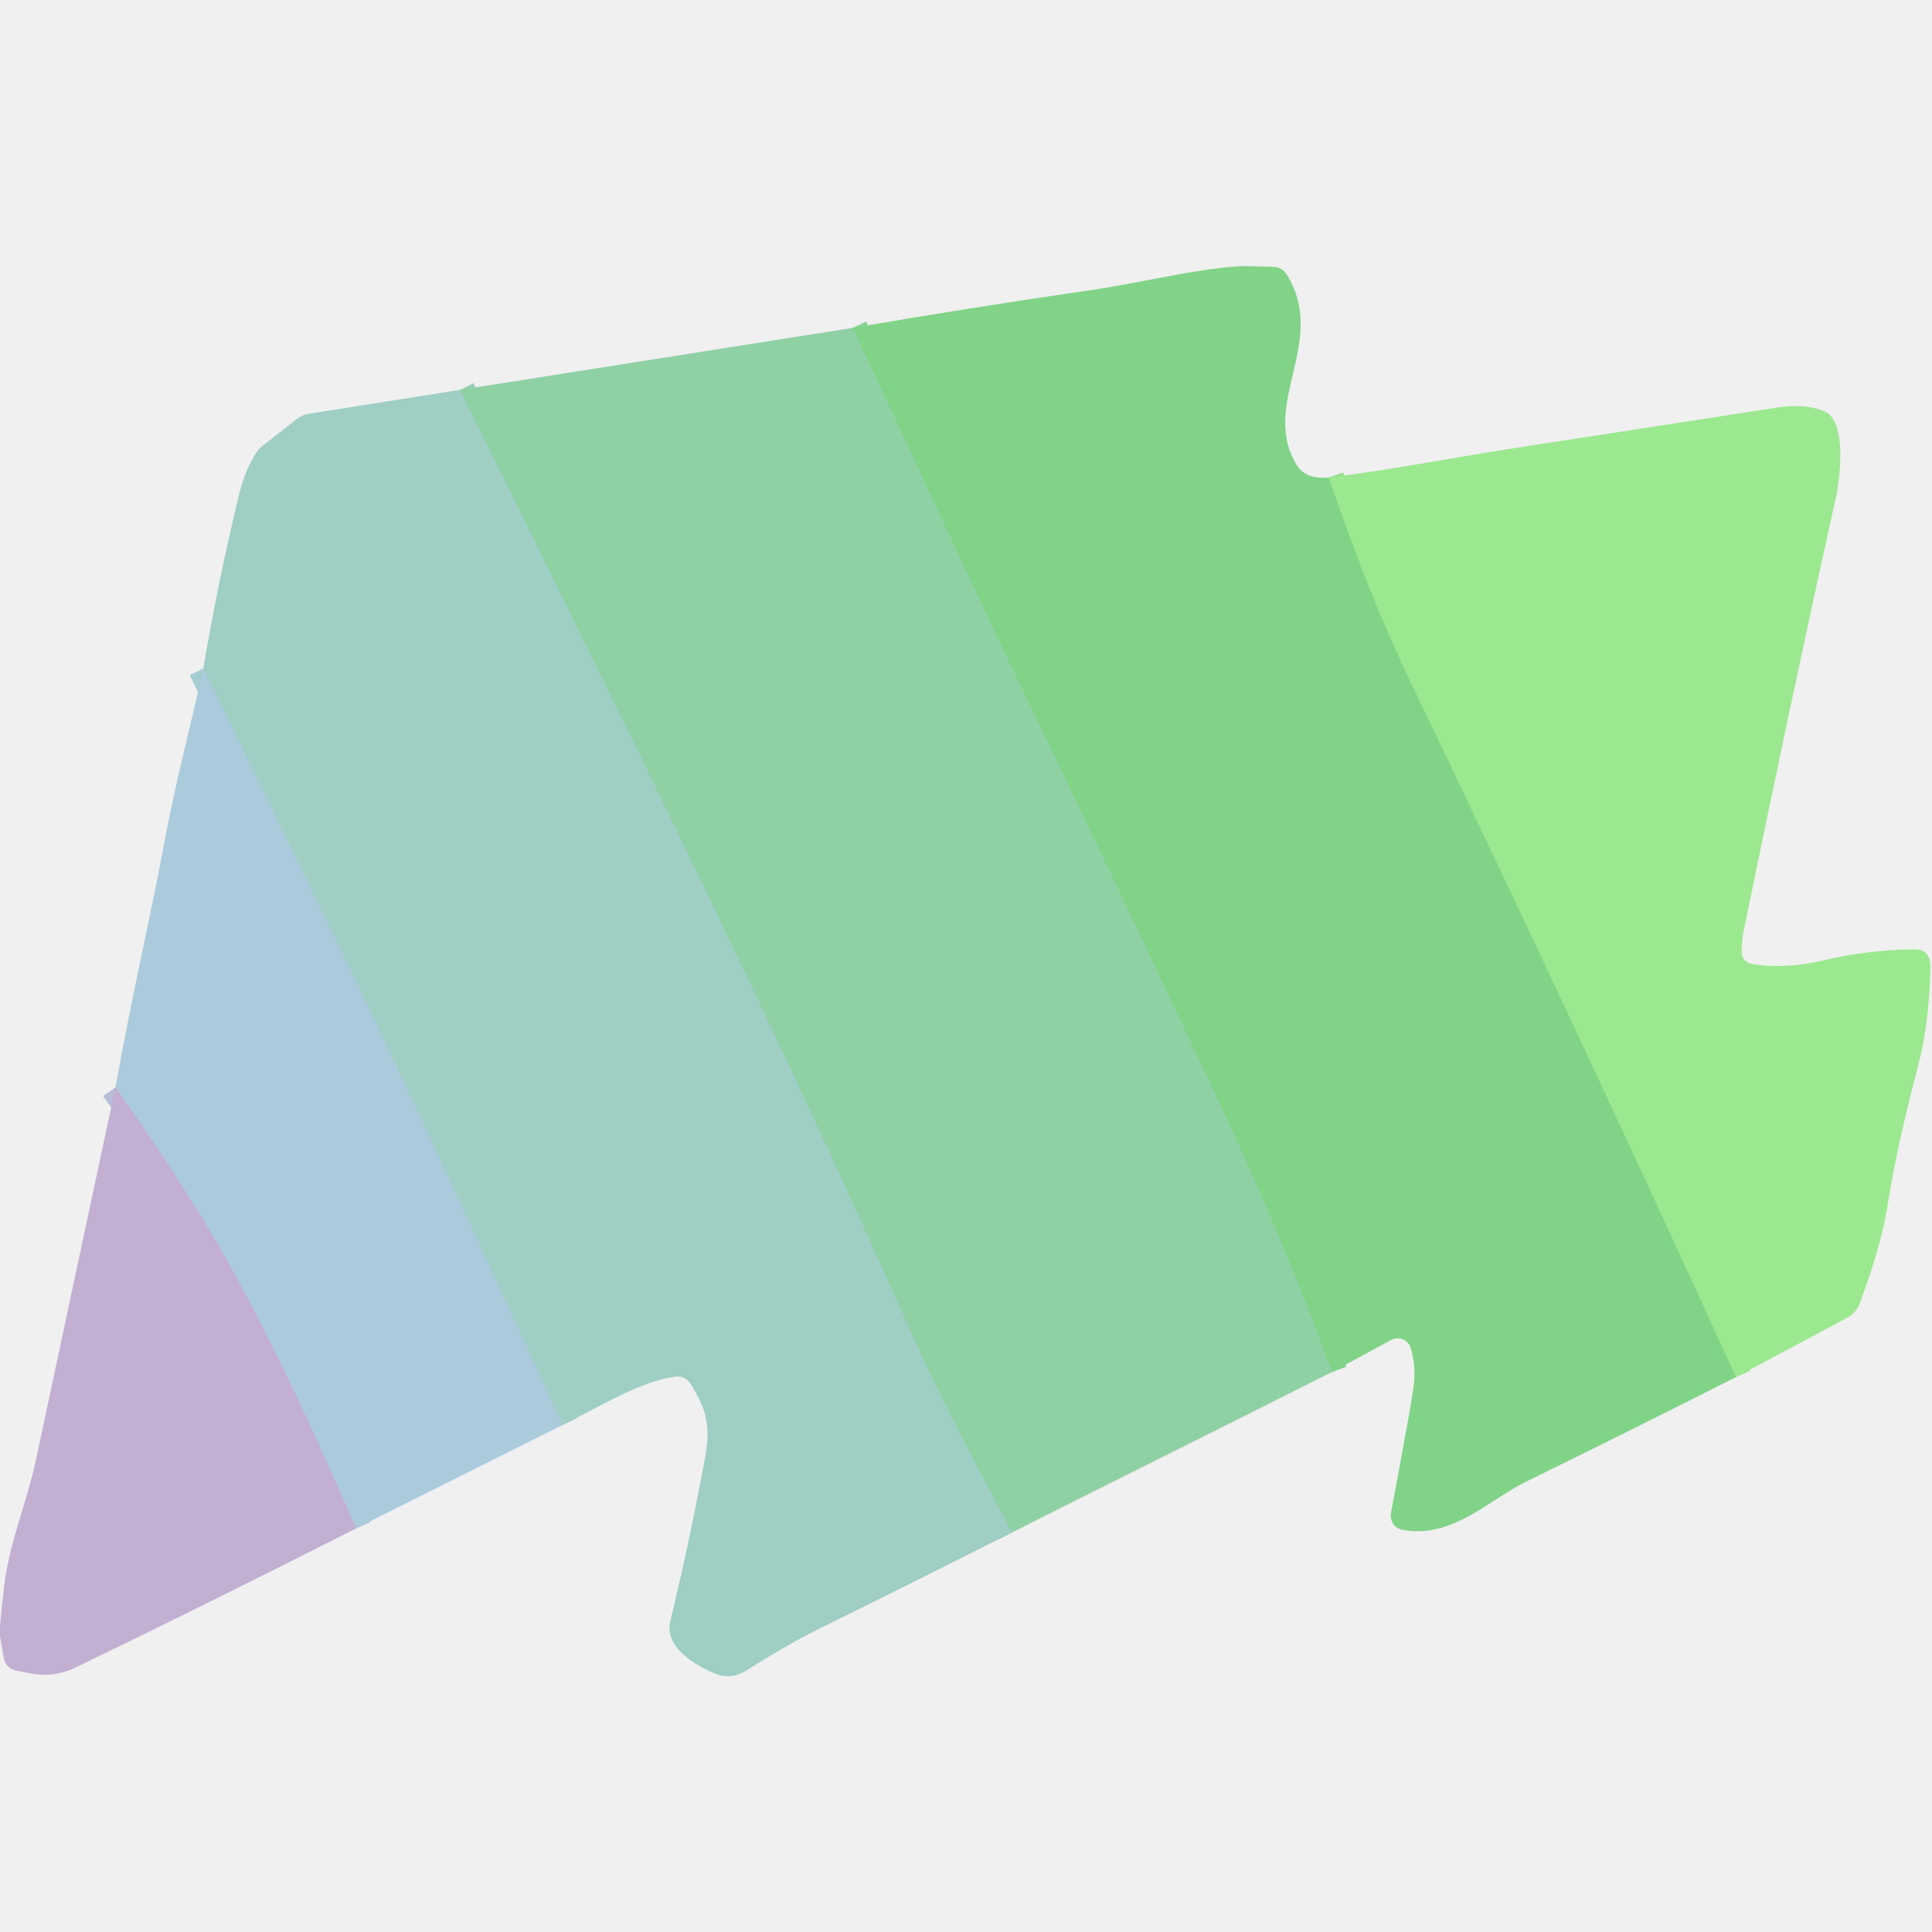
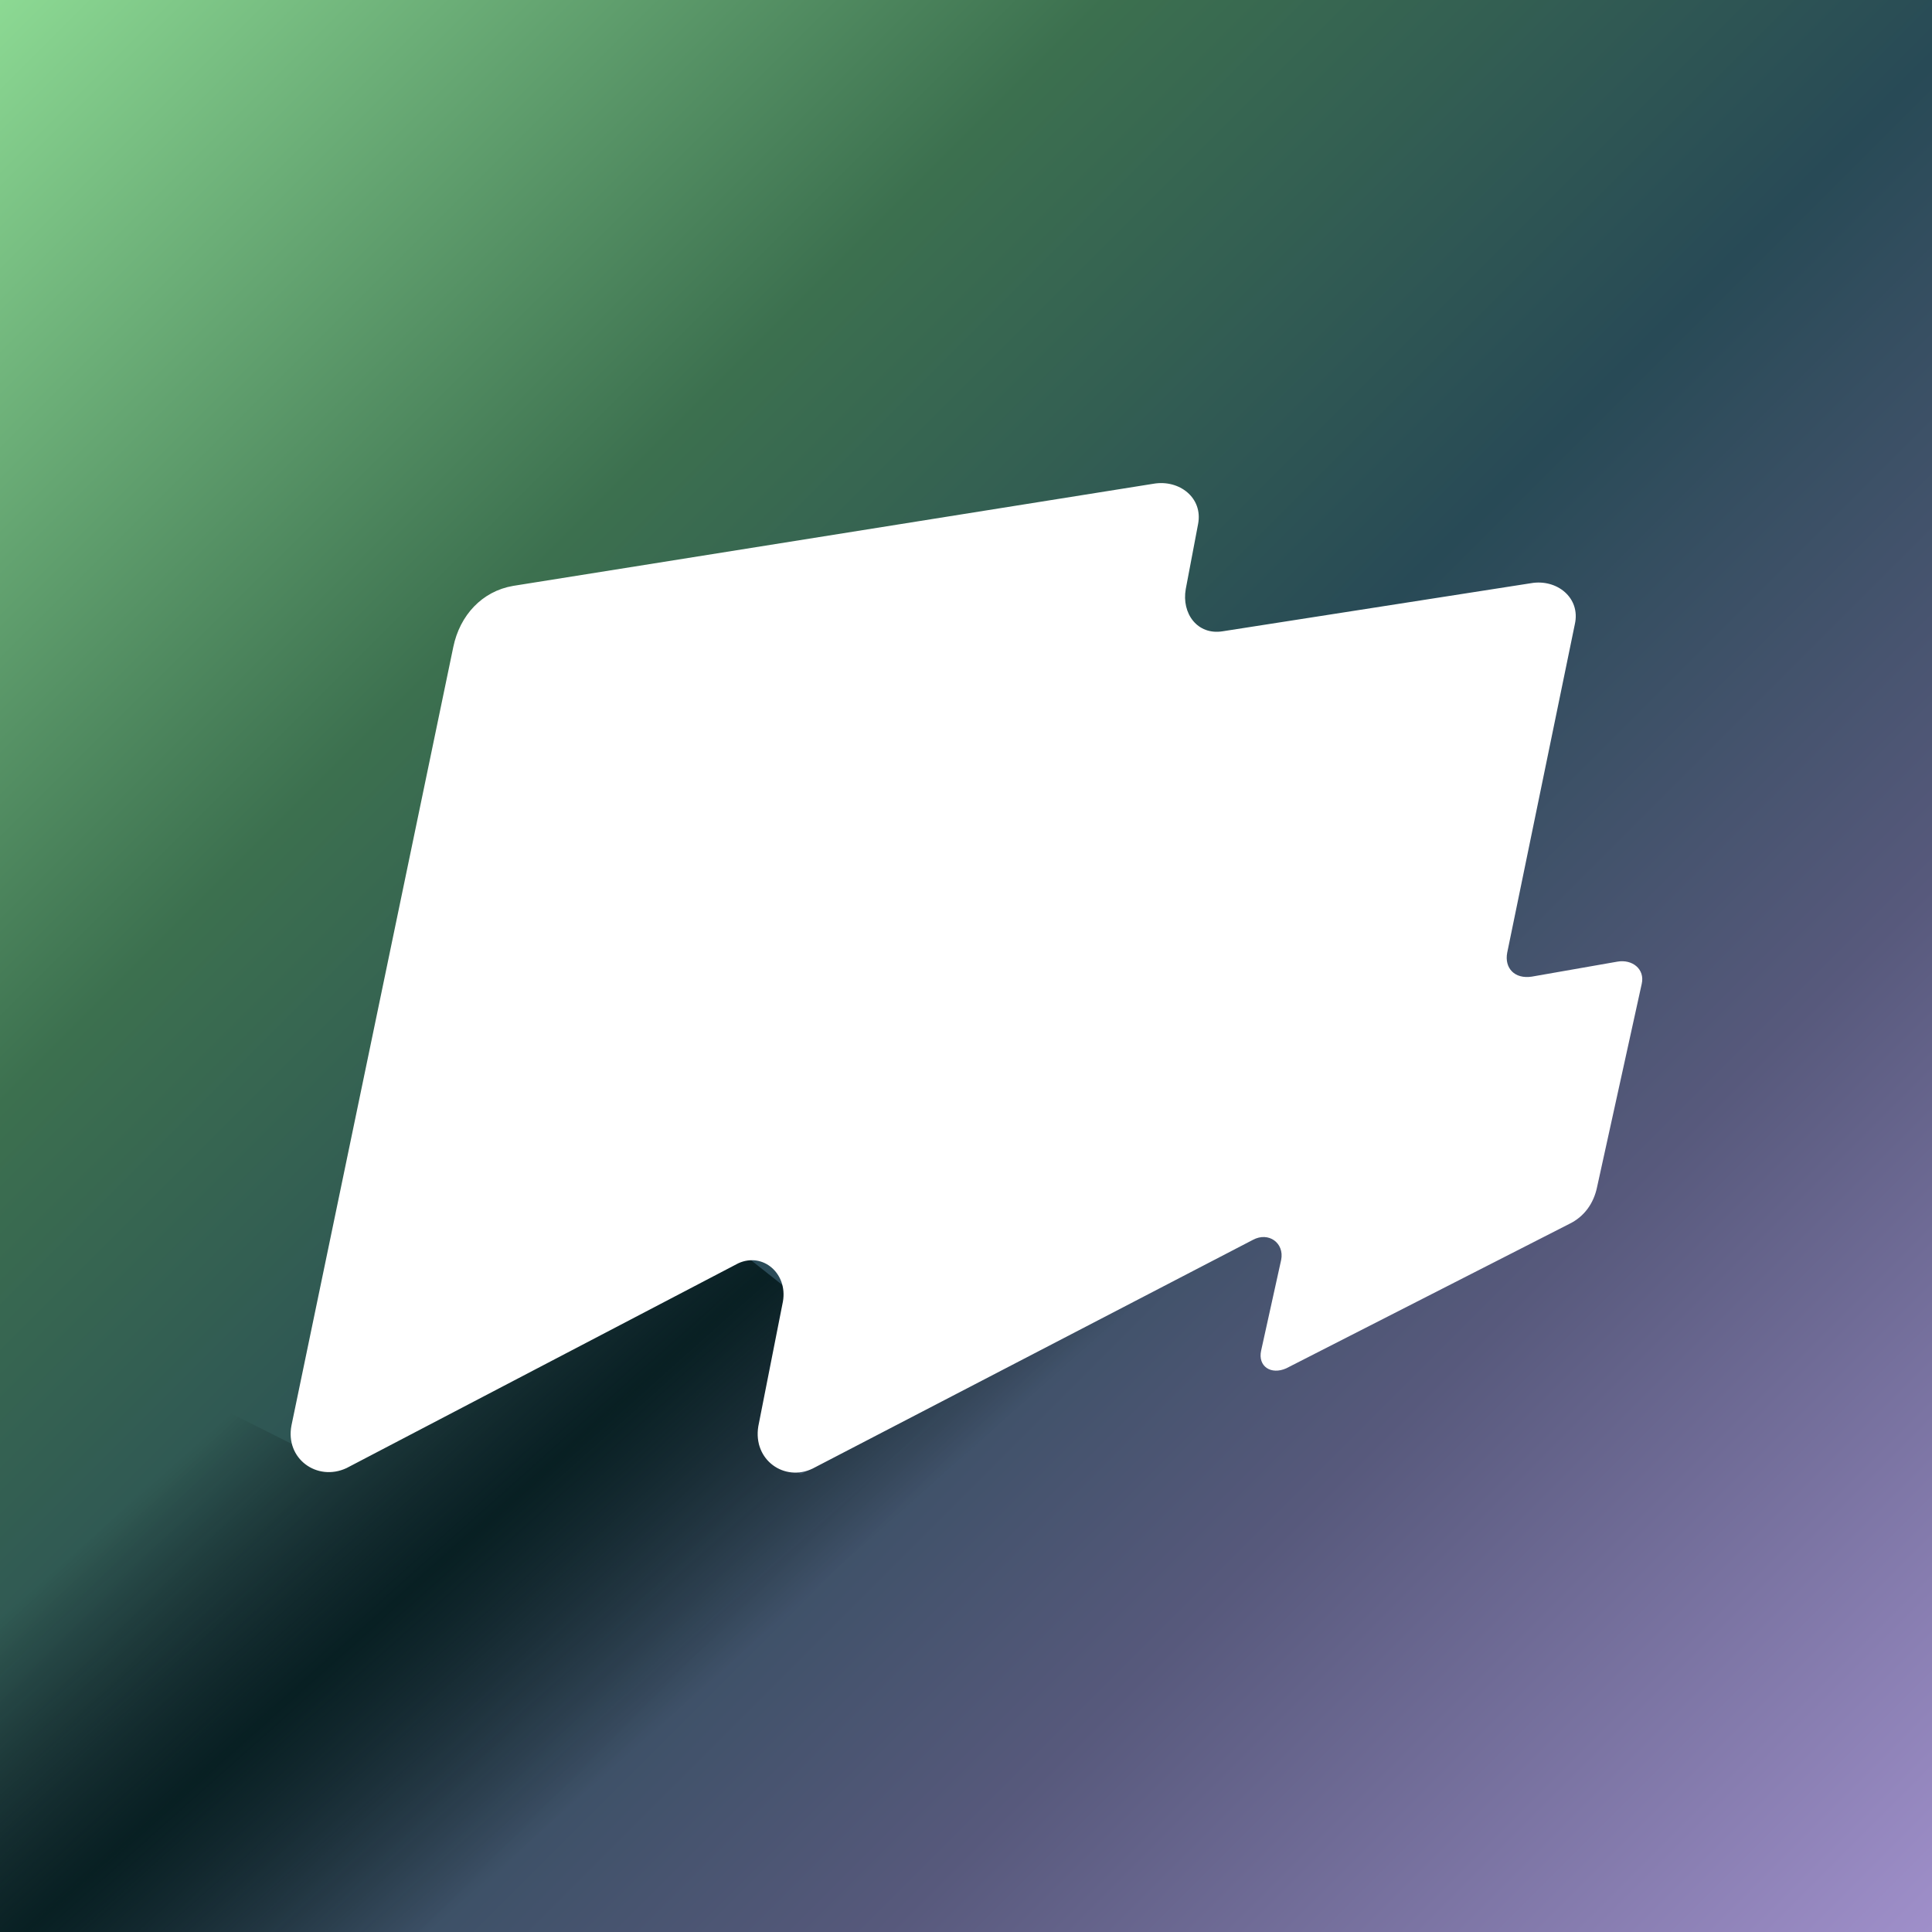
- <svg xmlns="http://www.w3.org/2000/svg" version="1.1" viewBox="0.00 0.00 256.00 256.00" width="128" height="128">
-   <g stroke-width="2.00" fill="none" stroke-linecap="butt">
-     <path stroke="#8fde8c" vector-effect="non-scaling-stroke" d="   M 176.07 63.26   Q 181.41 78.91 186.83 90.19   Q 208.88 136.10 230.03 182.47" />
-     <path stroke="#88d296" vector-effect="non-scaling-stroke" d="   M 176.51 181.80   Q 169.83 163.66 161.68 146.35   Q 148.50 118.31 135.02 90.42   C 127.70 75.25 120.39 59.11 112.97 43.45" />
-     <path stroke="#97cfb5" vector-effect="non-scaling-stroke" d="   M 134.08 203.06   Q 124.62 185.32 121.07 177.34   C 101.06 132.31 81.50 93.38 60.94 51.66" />
-     <path stroke="#a5cdd0" vector-effect="non-scaling-stroke" d="   M 74.55 188.81   C 64.16 166.29 53.91 143.74 43.06 121.53   Q 34.99 105.00 26.94 88.57" />
-     <path stroke="#b7bdd7" vector-effect="non-scaling-stroke" d="   M 47.18 202.52   Q 38.78 183.02 31.60 169.75   Q 25.42 158.33 15.30 144.08" />
-   </g>
-   <path fill="#81d387" d="   M 176.07 63.26   Q 181.41 78.91 186.83 90.19   Q 208.88 136.10 230.03 182.47   Q 216.15 189.50 202.15 196.36   C 197.33 198.73 192.41 203.92 185.86 202.72   A 1.93 1.93 0.0 0 1 184.31 200.46   Q 186.85 186.96 187.27 184.01   Q 187.70 181.02 186.91 178.57   A 1.80 1.80 0.0 0 0 184.34 177.55   L 176.51 181.80   Q 169.83 163.66 161.68 146.35   Q 148.50 118.31 135.02 90.42   C 127.70 75.25 120.39 59.11 112.97 43.45   Q 128.63 40.75 144.30 38.48   C 151.25 37.47 157.74 35.75 163.99 35.29   Q 164.94 35.22 168.81 35.36   A 2.06 2.04 74.7 0 1 170.46 36.31   C 176.05 45.22 166.93 53.41 171.77 61.54   Q 172.98 63.58 176.07 63.26   Z" />
-   <path fill="#8fd0a5" d="   M 112.97 43.45   C 120.39 59.11 127.70 75.25 135.02 90.42   Q 148.50 118.31 161.68 146.35   Q 169.83 163.66 176.51 181.80   L 134.08 203.06   Q 124.62 185.32 121.07 177.34   C 101.06 132.31 81.50 93.38 60.94 51.66   L 112.97 43.45   Z" />
-   <path fill="#9ecec4" d="   M 60.94 51.66   C 81.50 93.38 101.06 132.31 121.07 177.34   Q 124.62 185.32 134.08 203.06   Q 121.26 209.55 108.38 215.90   Q 104.50 217.81 98.87 221.36   Q 96.81 222.66 94.57 221.69   C 92.05 220.60 87.98 218.24 88.81 214.82   Q 91.21 205.04 93.39 193.35   C 94.21 188.91 93.64 186.84 91.53 183.39   A 2.11 2.11 0.0 0 0 89.43 182.41   C 84.53 183.13 79.04 186.64 74.55 188.81   C 64.16 166.29 53.91 143.74 43.06 121.53   Q 34.99 105.00 26.94 88.57   Q 28.94 76.77 31.70 65.44   Q 32.50 62.17 34.01 59.92   A 3.85 3.71 -3.0 0 1 34.84 59.03   L 39.31 55.54   A 3.70 3.57 20.5 0 1 40.97 54.82   L 60.94 51.66   Z" />
-   <path fill="#9ce890" d="   M 230.03 182.47   Q 208.88 136.10 186.83 90.19   Q 181.41 78.91 176.07 63.26   C 184.02 62.31 192.58 60.63 199.82 59.51   Q 217.08 56.84 235.50 54.00   Q 238.99 53.46 241.60 54.43   C 244.87 55.64 243.78 63.60 243.25 65.99   Q 237.24 93.10 231.10 123.08   Q 230.80 124.54 230.77 126.13   A 1.59 1.58 5.8 0 0 232.06 127.71   C 234.72 128.22 238.29 128.04 241.31 127.32   Q 247.45 125.85 253.63 125.79   Q 255.87 125.77 255.79 128.25   C 255.64 133.07 255.29 136.95 254.07 141.60   Q 251.34 151.95 250.16 159.42   C 249.36 164.55 247.71 169.12 246.48 172.60   A 3.72 3.70 -4.4 0 1 244.72 174.64   L 230.03 182.47   Z" />
-   <path fill="#abcbdc" d="   M 74.55 188.81   L 47.18 202.52   Q 38.78 183.02 31.60 169.75   Q 25.42 158.33 15.30 144.08   C 17.58 131.32 19.85 122.01 21.78 111.62   C 23.28 103.52 25.25 96.26 26.94 88.57   Q 34.99 105.00 43.06 121.53   C 53.91 143.74 64.16 166.29 74.55 188.81   Z" />
-   <path fill="#c2afd2" d="   M 47.18 202.52   Q 28.84 211.84 10.15 220.89   C 7.15 222.34 4.98 222.04 1.96 221.30   A 1.93 1.93 0.0 0 1 0.51 219.74   L 0.00 216.74   L 0.00 215.38   Q 0.25 212.80 0.54 210.24   C 1.20 204.44 3.57 199.09 4.79 193.33   Q 10.04 168.64 15.30 144.08   Q 25.42 158.33 31.60 169.75   Q 38.78 183.02 47.18 202.52   Z" />
+ <svg xmlns="http://www.w3.org/2000/svg" width="128" height="128" fill="none" viewBox="0 0 80 80">
+   <defs>
+     <linearGradient id="paint0_linear_171_286" x2="80" y2="80" gradientUnits="userSpaceOnUse">
+       <stop stop-color="#8CD993" offset="0" />
+       <stop stop-color="#3C704F" offset=".286" />
+       <stop stop-color="#284A56" offset=".516" />
+       <stop stop-color="#57597C" offset=".729" />
+       <stop stop-color="#9F8FCA" offset="1" />
+     </linearGradient>
+     <linearGradient id="paint1_linear_171_286" x1="7.268" x2="21.61" y1="60.5" y2="76.64" gradientUnits="userSpaceOnUse">
+       <stop stop-opacity="0" offset="0" />
+       <stop stop-color="#001516" offset=".484" />
+       <stop stop-opacity="0" offset="1" />
+     </linearGradient>
+   </defs>
+   <rect width="80" height="80" fill="url(#paint0_linear_171_286)" />
+   <path d="m0 64.45 6.97-7.23 7.16 3.6 16.85-8.73 1.72 1.36-1.28 6.38 1.74 1.22 19.01-9.86 1.06 0.62-0.98 4.68 0.94 0.44 12.08-6.62 14.73 6.83v22.86h-80v-15.55z" fill="url(#paint1_linear_171_286)" fill-opacity=".8" />
+   <path d="m18.77 26.79-6.7 32.23c-0.27 1.38 1.06 2.34 2.28 1.77l16.22-8.48c1.03-0.47 2.05 0.43 1.85 1.58l-1.02 5.17c-0.23 1.4 1.09 2.31 2.25 1.75l18.23-9.47c0.65-0.35 1.31 0.13 1.17 0.83l-0.83 3.76c-0.14 0.65 0.41 1.01 1.04 0.73l11.72-5.98c0.62-0.3 1.01-0.85 1.15-1.52l1.85-8.42c0.14-0.61-0.39-1.03-1.01-0.92l-3.54 0.62c-0.72 0.11-1.14-0.36-1.02-0.99l2.8-13.6c0.25-1.1-0.75-1.89-1.82-1.7l-12.76 1.99c-1.05 0.17-1.71-0.74-1.53-1.75l0.51-2.69c0.21-1.09-0.78-1.85-1.84-1.67l-26.52 4.23c-1.29 0.22-2.21 1.22-2.48 2.53z" fill="#fff" />
</svg>
